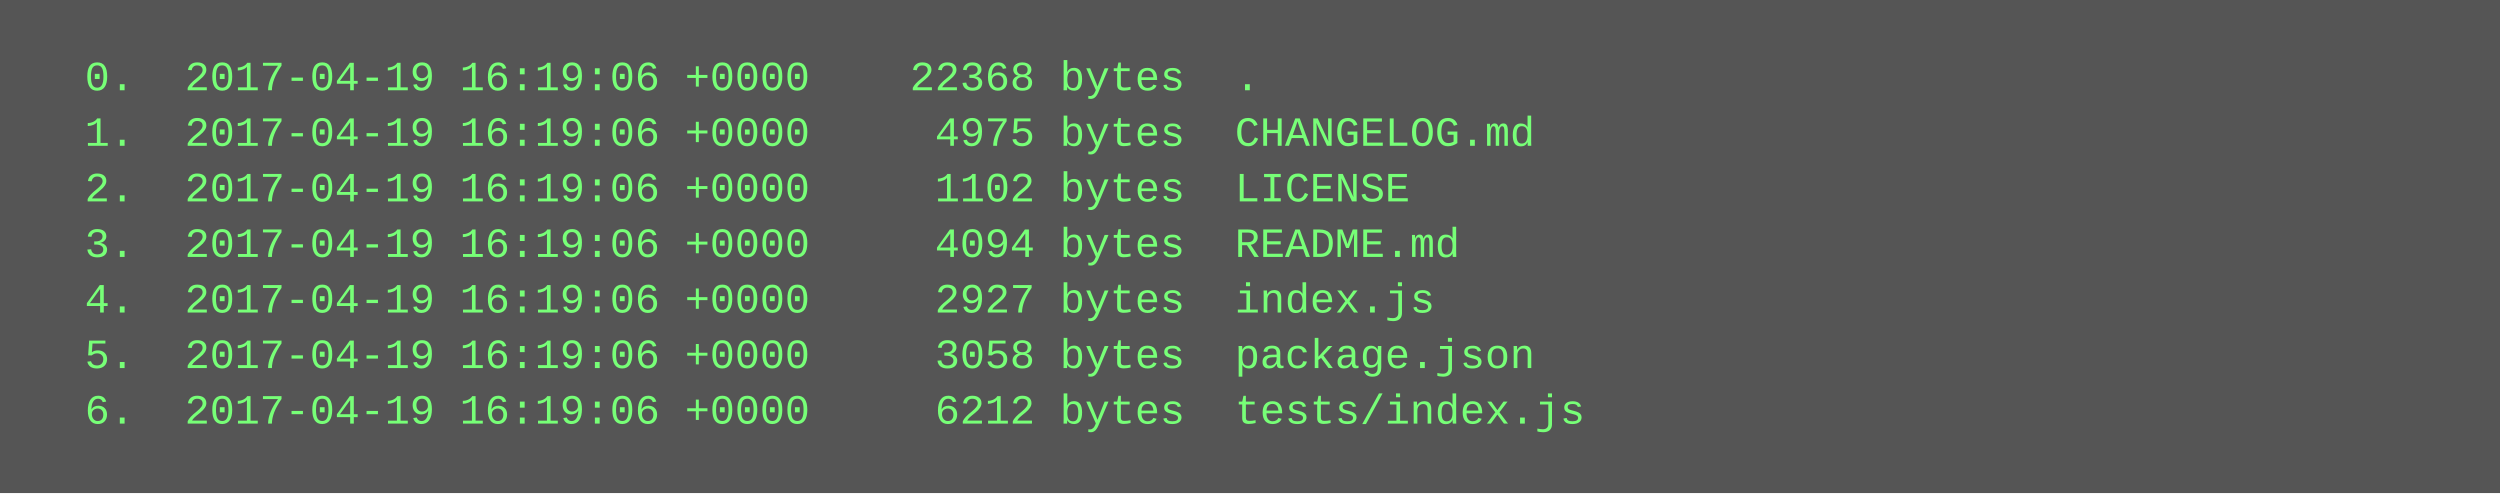
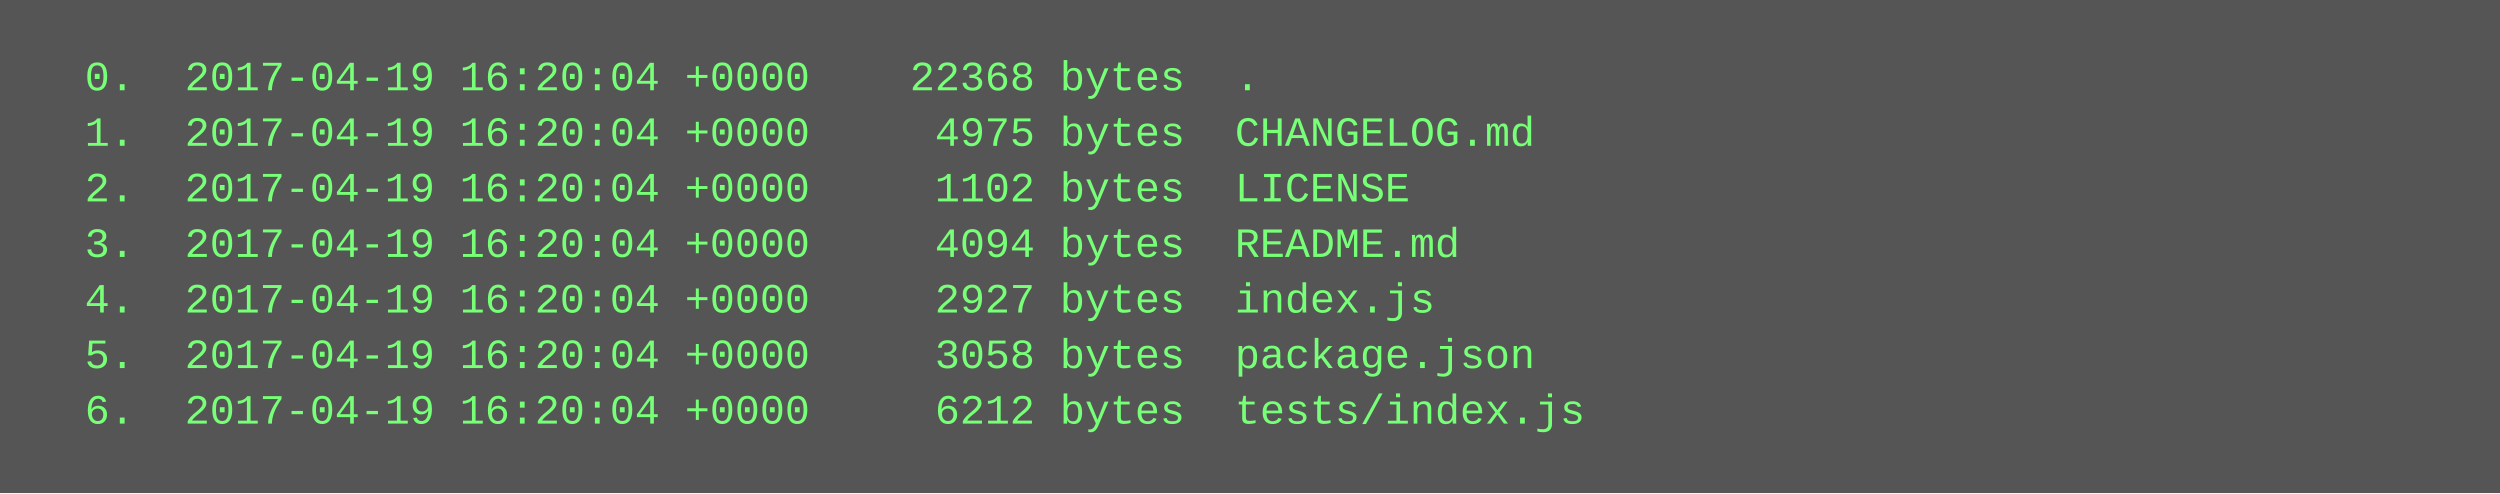
<svg xmlns="http://www.w3.org/2000/svg" height="142" width="720">
  <rect height="142" fill="#555" width="720" />
  <text fill="#7f7" font-family="Courier New" font-size="12" xml:space="preserve">
-     <tspan x="10" y="26">  0.  2017-04-19 16:19:06 +0000    22368 bytes  .</tspan>
-     <tspan x="10" y="42">  1.  2017-04-19 16:19:06 +0000     4975 bytes  CHANGELOG.md</tspan>
-     <tspan x="10" y="58">  2.  2017-04-19 16:19:06 +0000     1102 bytes  LICENSE</tspan>
-     <tspan x="10" y="74">  3.  2017-04-19 16:19:06 +0000     4094 bytes  README.md</tspan>
-     <tspan x="10" y="90">  4.  2017-04-19 16:19:06 +0000     2927 bytes  index.js</tspan>
-     <tspan x="10" y="106">  5.  2017-04-19 16:19:06 +0000     3058 bytes  package.json</tspan>
-     <tspan x="10" y="122">  6.  2017-04-19 16:19:06 +0000     6212 bytes  tests/index.js</tspan>
+     <tspan x="10" y="26">  0.  2017-04-19 16:20:04 +0000    22368 bytes  .</tspan>
+     <tspan x="10" y="42">  1.  2017-04-19 16:20:04 +0000     4975 bytes  CHANGELOG.md</tspan>
+     <tspan x="10" y="58">  2.  2017-04-19 16:20:04 +0000     1102 bytes  LICENSE</tspan>
+     <tspan x="10" y="74">  3.  2017-04-19 16:20:04 +0000     4094 bytes  README.md</tspan>
+     <tspan x="10" y="90">  4.  2017-04-19 16:20:04 +0000     2927 bytes  index.js</tspan>
+     <tspan x="10" y="106">  5.  2017-04-19 16:20:04 +0000     3058 bytes  package.json</tspan>
+     <tspan x="10" y="122">  6.  2017-04-19 16:20:04 +0000     6212 bytes  tests/index.js</tspan>
  </text>
</svg>
